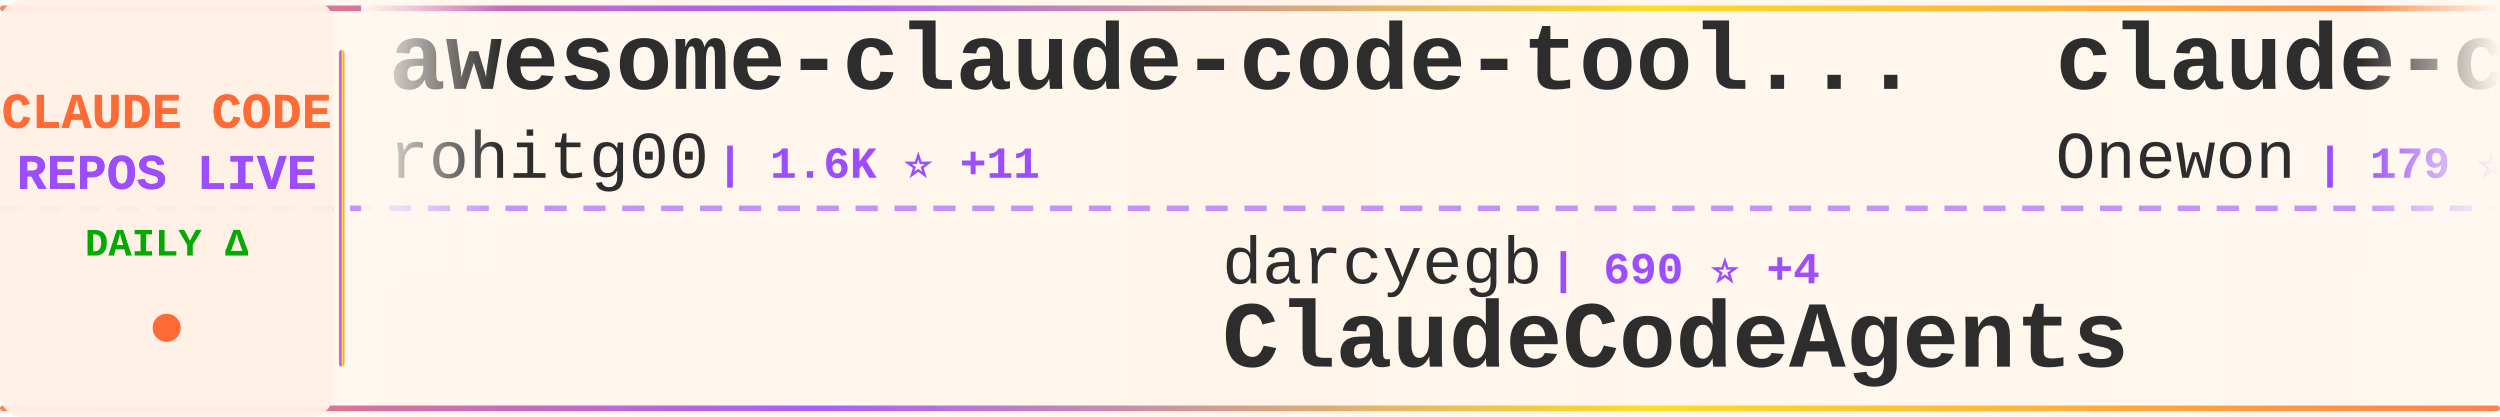
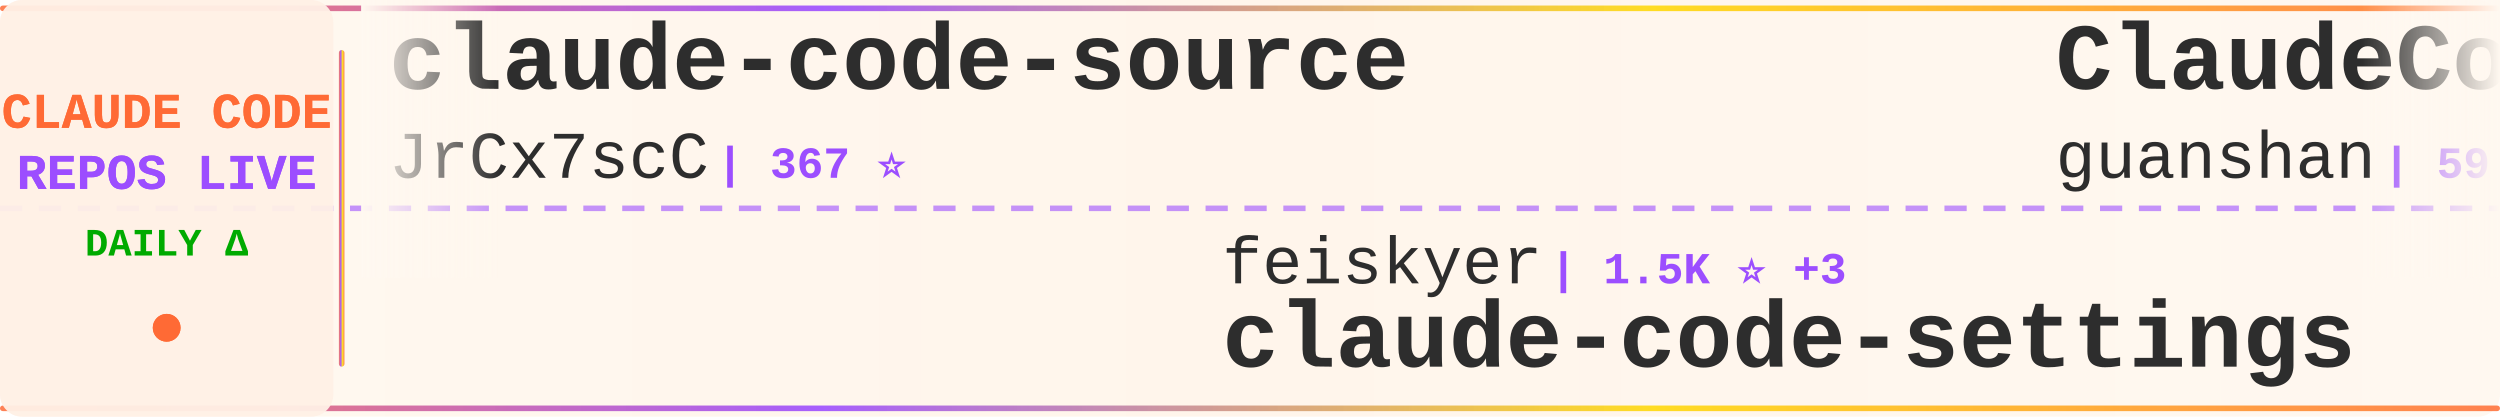
<svg xmlns="http://www.w3.org/2000/svg" width="900" height="150">
  <defs>
    <linearGradient id="tickerBg" x1="0%" y1="0%" x2="100%" y2="0%">
      <stop offset="0%" style="stop-color:#fff8f0;stop-opacity:0.98" />
      <stop offset="50%" style="stop-color:#fff5eb;stop-opacity:1" />
      <stop offset="100%" style="stop-color:#fff8f0;stop-opacity:0.98" />
    </linearGradient>
    <linearGradient id="borderGrad" x1="0%" y1="0%" x2="100%" y2="0%">
      <stop offset="0%" style="stop-color:#FF6B35;stop-opacity:0.85">
        <animate attributeName="stop-opacity" values="0.85;1;0.85" dur="2s" repeatCount="indefinite" />
      </stop>
      <stop offset="33%" style="stop-color:#9C4EFF;stop-opacity:0.9">
        <animate attributeName="stop-opacity" values="0.9;1;0.9" dur="2.2s" repeatCount="indefinite" />
      </stop>
      <stop offset="66%" style="stop-color:#FFD700;stop-opacity:0.85">
        <animate attributeName="stop-opacity" values="0.85;1;0.85" dur="1.8s" repeatCount="indefinite" />
      </stop>
      <stop offset="100%" style="stop-color:#FF6B35;stop-opacity:0.85">
        <animate attributeName="stop-opacity" values="0.85;1;0.85" dur="2s" repeatCount="indefinite" />
      </stop>
    </linearGradient>
    <filter id="textGlow">
      <feGaussianBlur stdDeviation="0.15" result="coloredBlur" />
      <feMerge>
        <feMergeNode in="coloredBlur" />
        <feMergeNode in="SourceGraphic" />
      </feMerge>
    </filter>
    <filter id="metricGlow">
      <feGaussianBlur stdDeviation="0.2" result="coloredBlur" />
      <feMerge>
        <feMergeNode in="coloredBlur" />
        <feMergeNode in="SourceGraphic" />
      </feMerge>
    </filter>
    <linearGradient id="leftFade" x1="0%" y1="0%" x2="100%" y2="0%">
      <stop offset="0%" style="stop-color:#fff8f0;stop-opacity:1" />
      <stop offset="100%" style="stop-color:#fff8f0;stop-opacity:0" />
    </linearGradient>
    <linearGradient id="rightFade" x1="0%" y1="0%" x2="100%" y2="0%">
      <stop offset="0%" style="stop-color:#fff8f0;stop-opacity:0" />
      <stop offset="100%" style="stop-color:#fff8f0;stop-opacity:1" />
    </linearGradient>
  </defs>
  <rect width="900" height="150" fill="url(#tickerBg)" rx="8" />
  <rect x="0" y="2" width="900" height="2" fill="url(#borderGrad)" rx="1" />
  <rect x="0" y="146" width="900" height="2" fill="url(#borderGrad)" rx="1" />
  <line x1="0" y1="75" x2="900" y2="75" stroke="#9C4EFF" stroke-width="2" stroke-dasharray="8 6" opacity="0.6" />
  <rect x="0" y="0" width="120" height="150" fill="#fff0e6" opacity="0.95" rx="8" />
  <text x="60" y="46" font-family="'Courier New', monospace" font-size="18" font-weight="bold" fill="#FF6B35" text-anchor="middle" filter="url(#textGlow)">
    CLAUDE CODE
  </text>
  <text x="60" y="68" font-family="'Courier New', monospace" font-size="18" font-weight="bold" fill="#9C4EFF" text-anchor="middle" filter="url(#textGlow)">
    REPOS LIVE
  </text>
  <text x="60" y="92" font-family="'Courier New', monospace" font-size="14" font-weight="bold" fill="#00aa00" text-anchor="middle">
    DAILY Δ
  </text>
  <circle cx="60" cy="118" r="5" fill="#FF6B35" filter="url(#metricGlow)">
    <animate attributeName="r" values="4;6;4" dur="1.5s" repeatCount="indefinite" />
    <animate attributeName="opacity" values="0.6;1;0.6" dur="1.5s" repeatCount="indefinite" />
  </circle>
  <rect x="122" y="18" width="2" height="114" fill="url(#borderGrad)" rx="1" />
  <clipPath id="tickerClip">
    <rect x="130" y="0" width="770" height="150" />
  </clipPath>
  <g clip-path="url(#tickerClip)">
    <g id="tickerItems">
      <animateTransform attributeName="transform" attributeType="XML" type="translate" from="0 0" to="-3000 0" dur="54s" repeatCount="indefinite" />
      <g transform="translate(0, 0)">
-         <text x="140" y="32" font-family="'Courier New', monospace" font-size="34" font-weight="bold" fill="#2d2d2d">awesome-claude-code-tool...</text>
-         <text x="140" y="64" font-family="'Courier New', monospace" font-size="24" font-weight="normal" fill="#2d2d2d" opacity="1.0">rohitg00</text>
-         <text x="258" y="64" font-family="'Courier New', monospace" font-size="16" font-weight="bold" fill="#9C4EFF"> | 1.6K ⭐ +11</text>
+         <text x="140" y="32" font-family="'Courier New', monospace" font-size="34" font-weight="bold" fill="#2d2d2d">claude-code-source</text>
+         <text x="140" y="64" font-family="'Courier New', monospace" font-size="24" font-weight="normal" fill="#2d2d2d" opacity="1.0">JrCx7scC</text>
+         <text x="258" y="64" font-family="'Courier New', monospace" font-size="16" font-weight="bold" fill="#9C4EFF"> | 367 ⭐</text>
      </g>
      <g transform="translate(300, 0)">
-         <text x="140" y="102" font-family="'Courier New', monospace" font-size="24" font-weight="normal" fill="#2d2d2d" opacity="1.0">darcyegb</text>
-         <text x="258" y="102" font-family="'Courier New', monospace" font-size="16" font-weight="bold" fill="#9C4EFF"> | 690 ⭐ +4</text>
-         <text x="140" y="132" font-family="'Courier New', monospace" font-size="34" font-weight="bold" fill="#2d2d2d">ClaudeCodeAgents</text>
+         <text x="140" y="102" font-family="'Courier New', monospace" font-size="24" font-weight="normal" fill="#2d2d2d" opacity="1.0">feiskyer</text>
+         <text x="258" y="102" font-family="'Courier New', monospace" font-size="16" font-weight="bold" fill="#9C4EFF"> | 1.5K ⭐ +3</text>
+         <text x="140" y="132" font-family="'Courier New', monospace" font-size="34" font-weight="bold" fill="#2d2d2d">claude-code-settings</text>
      </g>
      <g transform="translate(600, 0)">
-         <text x="140" y="32" font-family="'Courier New', monospace" font-size="34" font-weight="bold" fill="#2d2d2d">claude-code</text>
-         <text x="140" y="64" font-family="'Courier New', monospace" font-size="24" font-weight="normal" fill="#2d2d2d" opacity="1.0">Onewon</text>
-         <text x="234" y="64" font-family="'Courier New', monospace" font-size="16" font-weight="bold" fill="#9C4EFF"> | 179 ⭐</text>
+         <text x="140" y="32" font-family="'Courier New', monospace" font-size="34" font-weight="bold" fill="#2d2d2d">ClaudeCode</text>
+         <text x="140" y="64" font-family="'Courier New', monospace" font-size="24" font-weight="normal" fill="#2d2d2d" opacity="1.0">guanshan</text>
+         <text x="258" y="64" font-family="'Courier New', monospace" font-size="16" font-weight="bold" fill="#9C4EFF"> | 59 ⭐</text>
      </g>
      <g transform="translate(900, 0)">
-         <text x="140" y="102" font-family="'Courier New', monospace" font-size="24" font-weight="normal" fill="#2d2d2d" opacity="1.0">davila7</text>
-         <text x="246" y="102" font-family="'Courier New', monospace" font-size="16" font-weight="bold" fill="#9C4EFF"> | 27.1K ⭐ +43</text>
-         <text x="140" y="132" font-family="'Courier New', monospace" font-size="34" font-weight="bold" fill="#2d2d2d">claude-code-templates</text>
+         <text x="140" y="102" font-family="'Courier New', monospace" font-size="24" font-weight="normal" fill="#2d2d2d" opacity="1.0">disler</text>
+         <text x="234" y="102" font-family="'Courier New', monospace" font-size="16" font-weight="bold" fill="#9C4EFF"> | 3.6K ⭐ +5</text>
+         <text x="140" y="132" font-family="'Courier New', monospace" font-size="34" font-weight="bold" fill="#2d2d2d">claude-code-hooks-master...</text>
      </g>
      <g transform="translate(1200, 0)">
-         <text x="140" y="32" font-family="'Courier New', monospace" font-size="34" font-weight="bold" fill="#2d2d2d">claude-code-best-practic...</text>
-         <text x="140" y="64" font-family="'Courier New', monospace" font-size="24" font-weight="normal" fill="#2d2d2d" opacity="1.0">shanraisshan</text>
-         <text x="306" y="64" font-family="'Courier New', monospace" font-size="16" font-weight="bold" fill="#9C4EFF"> | 52.2K ⭐ +153</text>
+         <text x="140" y="32" font-family="'Courier New', monospace" font-size="34" font-weight="bold" fill="#2d2d2d">claude-code-source-build</text>
+         <text x="140" y="64" font-family="'Courier New', monospace" font-size="24" font-weight="normal" fill="#2d2d2d" opacity="1.0">andrew-kramer-inno</text>
+         <text x="378" y="64" font-family="'Courier New', monospace" font-size="16" font-weight="bold" fill="#9C4EFF"> | 587 ⭐</text>
      </g>
      <g transform="translate(1500, 0)">
-         <text x="140" y="102" font-family="'Courier New', monospace" font-size="24" font-weight="normal" fill="#2d2d2d" opacity="1.0">anthropics</text>
-         <text x="282" y="102" font-family="'Courier New', monospace" font-size="16" font-weight="bold" fill="#9C4EFF"> | 131.6K ⭐ +499</text>
-         <text x="140" y="132" font-family="'Courier New', monospace" font-size="34" font-weight="bold" fill="#2d2d2d">skills</text>
+         <text x="140" y="102" font-family="'Courier New', monospace" font-size="24" font-weight="normal" fill="#2d2d2d" opacity="1.0">nanocoai</text>
+         <text x="258" y="102" font-family="'Courier New', monospace" font-size="16" font-weight="bold" fill="#9C4EFF"> | 28.8K ⭐ +33</text>
+         <text x="140" y="132" font-family="'Courier New', monospace" font-size="34" font-weight="bold" fill="#2d2d2d">nanoclaw</text>
      </g>
      <g transform="translate(1800, 0)">
        <text x="140" y="32" font-family="'Courier New', monospace" font-size="34" font-weight="bold" fill="#2d2d2d">claude-code-proxy</text>
        <text x="140" y="64" font-family="'Courier New', monospace" font-size="24" font-weight="normal" fill="#2d2d2d" opacity="1.0">fuergaosi233</text>
-         <text x="306" y="64" font-family="'Courier New', monospace" font-size="16" font-weight="bold" fill="#9C4EFF"> | 2.6K ⭐ +1</text>
+         <text x="306" y="64" font-family="'Courier New', monospace" font-size="16" font-weight="bold" fill="#9C4EFF"> | 2.6K ⭐ +2</text>
      </g>
      <g transform="translate(2100, 0)">
-         <text x="140" y="102" font-family="'Courier New', monospace" font-size="24" font-weight="normal" fill="#2d2d2d" opacity="1.0">nicedreamzapp</text>
-         <text x="318" y="102" font-family="'Courier New', monospace" font-size="16" font-weight="bold" fill="#9C4EFF"> | 2.5K ⭐ +33</text>
-         <text x="140" y="132" font-family="'Courier New', monospace" font-size="34" font-weight="bold" fill="#2d2d2d">claude-code-local</text>
+         <text x="140" y="102" font-family="'Courier New', monospace" font-size="24" font-weight="normal" fill="#2d2d2d" opacity="1.0">AprilNEA</text>
+         <text x="258" y="102" font-family="'Courier New', monospace" font-size="16" font-weight="bold" fill="#9C4EFF"> | 377 ⭐</text>
+         <text x="140" y="132" font-family="'Courier New', monospace" font-size="34" font-weight="bold" fill="#2d2d2d">claude-code-source</text>
      </g>
      <g transform="translate(2400, 0)">
-         <text x="140" y="32" font-family="'Courier New', monospace" font-size="34" font-weight="bold" fill="#2d2d2d">claude-code-tips</text>
-         <text x="140" y="64" font-family="'Courier New', monospace" font-size="24" font-weight="normal" fill="#2d2d2d" opacity="1.0">ykdojo</text>
-         <text x="234" y="64" font-family="'Courier New', monospace" font-size="16" font-weight="bold" fill="#9C4EFF"> | 8.2K ⭐ +13</text>
+         <text x="140" y="32" font-family="'Courier New', monospace" font-size="34" font-weight="bold" fill="#2d2d2d">claude-code</text>
+         <text x="140" y="64" font-family="'Courier New', monospace" font-size="24" font-weight="normal" fill="#2d2d2d" opacity="1.0">RishabhK103</text>
+         <text x="294" y="64" font-family="'Courier New', monospace" font-size="16" font-weight="bold" fill="#9C4EFF"> | 80 ⭐ +1</text>
      </g>
      <g transform="translate(2700, 0)">
-         <text x="140" y="102" font-family="'Courier New', monospace" font-size="24" font-weight="normal" fill="#2d2d2d" opacity="1.0">alejandrobalderas</text>
-         <text x="366" y="102" font-family="'Courier New', monospace" font-size="16" font-weight="bold" fill="#9C4EFF"> | 1.9K ⭐ +4</text>
-         <text x="140" y="132" font-family="'Courier New', monospace" font-size="34" font-weight="bold" fill="#2d2d2d">claude-code-from-source</text>
+         <text x="140" y="102" font-family="'Courier New', monospace" font-size="24" font-weight="normal" fill="#2d2d2d" opacity="1.0">ChinaSiro</text>
+         <text x="270" y="102" font-family="'Courier New', monospace" font-size="16" font-weight="bold" fill="#9C4EFF"> | 9.2K ⭐ +14</text>
+         <text x="140" y="132" font-family="'Courier New', monospace" font-size="34" font-weight="bold" fill="#2d2d2d">claude-code-sourcemap</text>
      </g>
      <g transform="translate(3000, 0)">
-         <text x="140" y="32" font-family="'Courier New', monospace" font-size="34" font-weight="bold" fill="#2d2d2d">awesome-claude-code-tool...</text>
-         <text x="140" y="64" font-family="'Courier New', monospace" font-size="24" font-weight="normal" fill="#2d2d2d" opacity="1.0">rohitg00</text>
-         <text x="258" y="64" font-family="'Courier New', monospace" font-size="16" font-weight="bold" fill="#9C4EFF"> | 1.6K ⭐ +11</text>
+         <text x="140" y="32" font-family="'Courier New', monospace" font-size="34" font-weight="bold" fill="#2d2d2d">claude-code-source</text>
+         <text x="140" y="64" font-family="'Courier New', monospace" font-size="24" font-weight="normal" fill="#2d2d2d" opacity="1.0">JrCx7scC</text>
+         <text x="258" y="64" font-family="'Courier New', monospace" font-size="16" font-weight="bold" fill="#9C4EFF"> | 367 ⭐</text>
      </g>
      <g transform="translate(3300, 0)">
-         <text x="140" y="102" font-family="'Courier New', monospace" font-size="24" font-weight="normal" fill="#2d2d2d" opacity="1.0">darcyegb</text>
-         <text x="258" y="102" font-family="'Courier New', monospace" font-size="16" font-weight="bold" fill="#9C4EFF"> | 690 ⭐ +4</text>
-         <text x="140" y="132" font-family="'Courier New', monospace" font-size="34" font-weight="bold" fill="#2d2d2d">ClaudeCodeAgents</text>
+         <text x="140" y="102" font-family="'Courier New', monospace" font-size="24" font-weight="normal" fill="#2d2d2d" opacity="1.0">feiskyer</text>
+         <text x="258" y="102" font-family="'Courier New', monospace" font-size="16" font-weight="bold" fill="#9C4EFF"> | 1.5K ⭐ +3</text>
+         <text x="140" y="132" font-family="'Courier New', monospace" font-size="34" font-weight="bold" fill="#2d2d2d">claude-code-settings</text>
      </g>
      <g transform="translate(3600, 0)">
-         <text x="140" y="32" font-family="'Courier New', monospace" font-size="34" font-weight="bold" fill="#2d2d2d">claude-code</text>
-         <text x="140" y="64" font-family="'Courier New', monospace" font-size="24" font-weight="normal" fill="#2d2d2d" opacity="1.0">Onewon</text>
-         <text x="234" y="64" font-family="'Courier New', monospace" font-size="16" font-weight="bold" fill="#9C4EFF"> | 179 ⭐</text>
+         <text x="140" y="32" font-family="'Courier New', monospace" font-size="34" font-weight="bold" fill="#2d2d2d">ClaudeCode</text>
+         <text x="140" y="64" font-family="'Courier New', monospace" font-size="24" font-weight="normal" fill="#2d2d2d" opacity="1.0">guanshan</text>
+         <text x="258" y="64" font-family="'Courier New', monospace" font-size="16" font-weight="bold" fill="#9C4EFF"> | 59 ⭐</text>
      </g>
      <g transform="translate(3900, 0)">
-         <text x="140" y="102" font-family="'Courier New', monospace" font-size="24" font-weight="normal" fill="#2d2d2d" opacity="1.0">davila7</text>
-         <text x="246" y="102" font-family="'Courier New', monospace" font-size="16" font-weight="bold" fill="#9C4EFF"> | 27.1K ⭐ +43</text>
-         <text x="140" y="132" font-family="'Courier New', monospace" font-size="34" font-weight="bold" fill="#2d2d2d">claude-code-templates</text>
+         <text x="140" y="102" font-family="'Courier New', monospace" font-size="24" font-weight="normal" fill="#2d2d2d" opacity="1.0">disler</text>
+         <text x="234" y="102" font-family="'Courier New', monospace" font-size="16" font-weight="bold" fill="#9C4EFF"> | 3.6K ⭐ +5</text>
+         <text x="140" y="132" font-family="'Courier New', monospace" font-size="34" font-weight="bold" fill="#2d2d2d">claude-code-hooks-master...</text>
      </g>
    </g>
  </g>
  <rect x="130" y="0" width="50" height="100" fill="url(#leftFade)" />
  <rect x="850" y="0" width="50" height="100" fill="url(#rightFade)" />
</svg>
